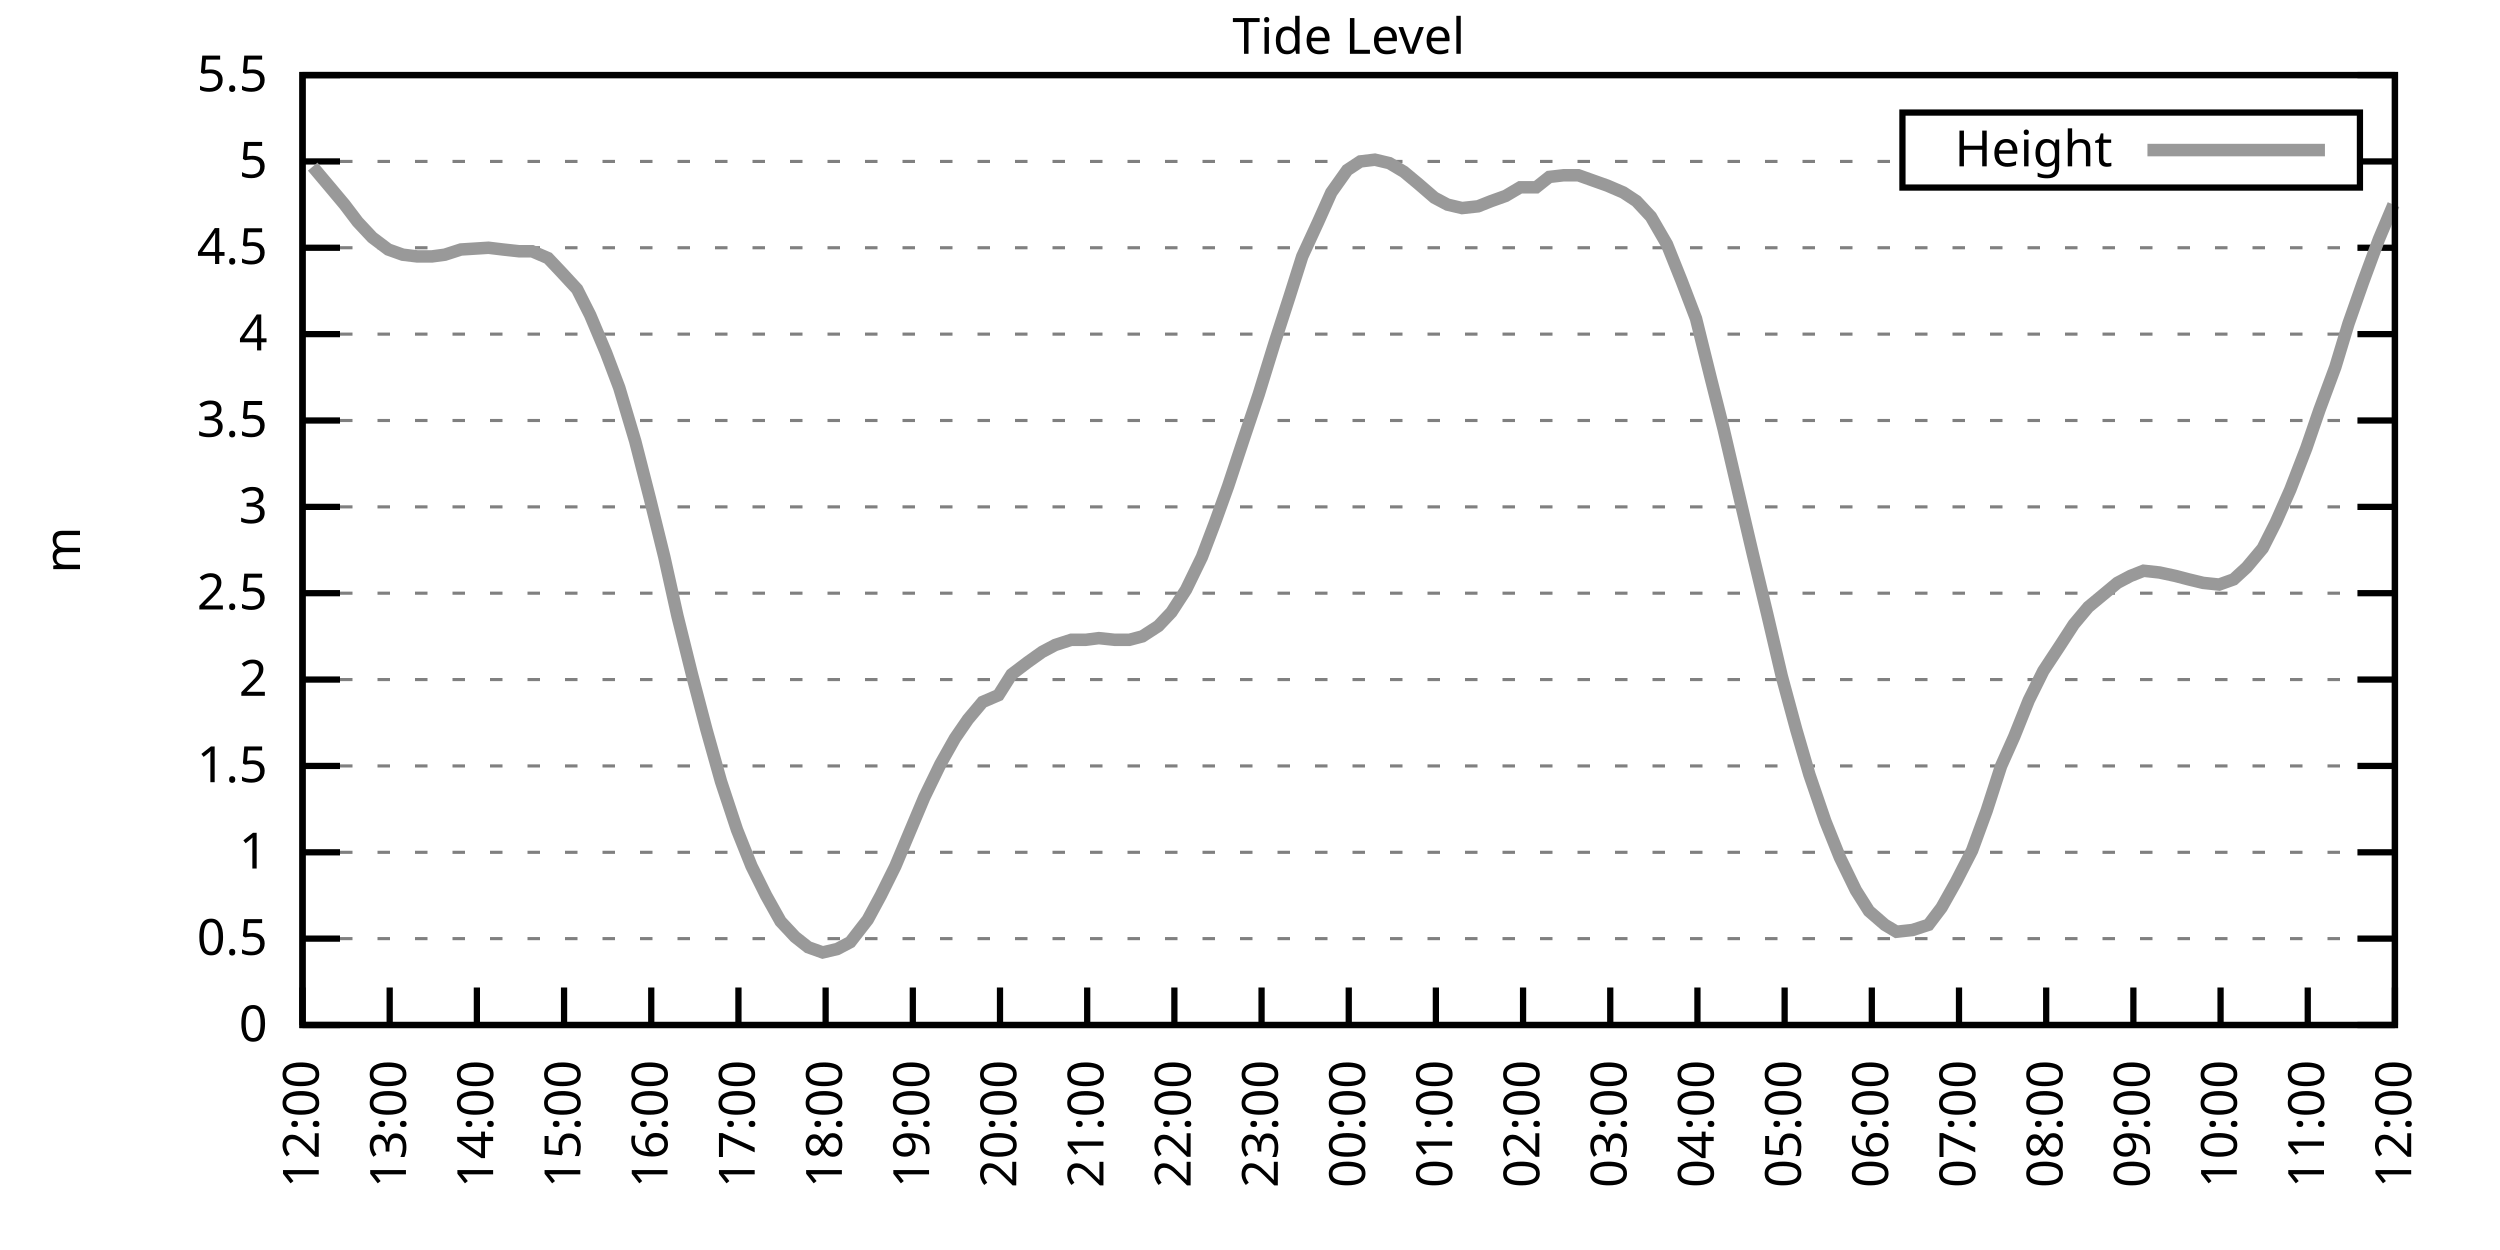
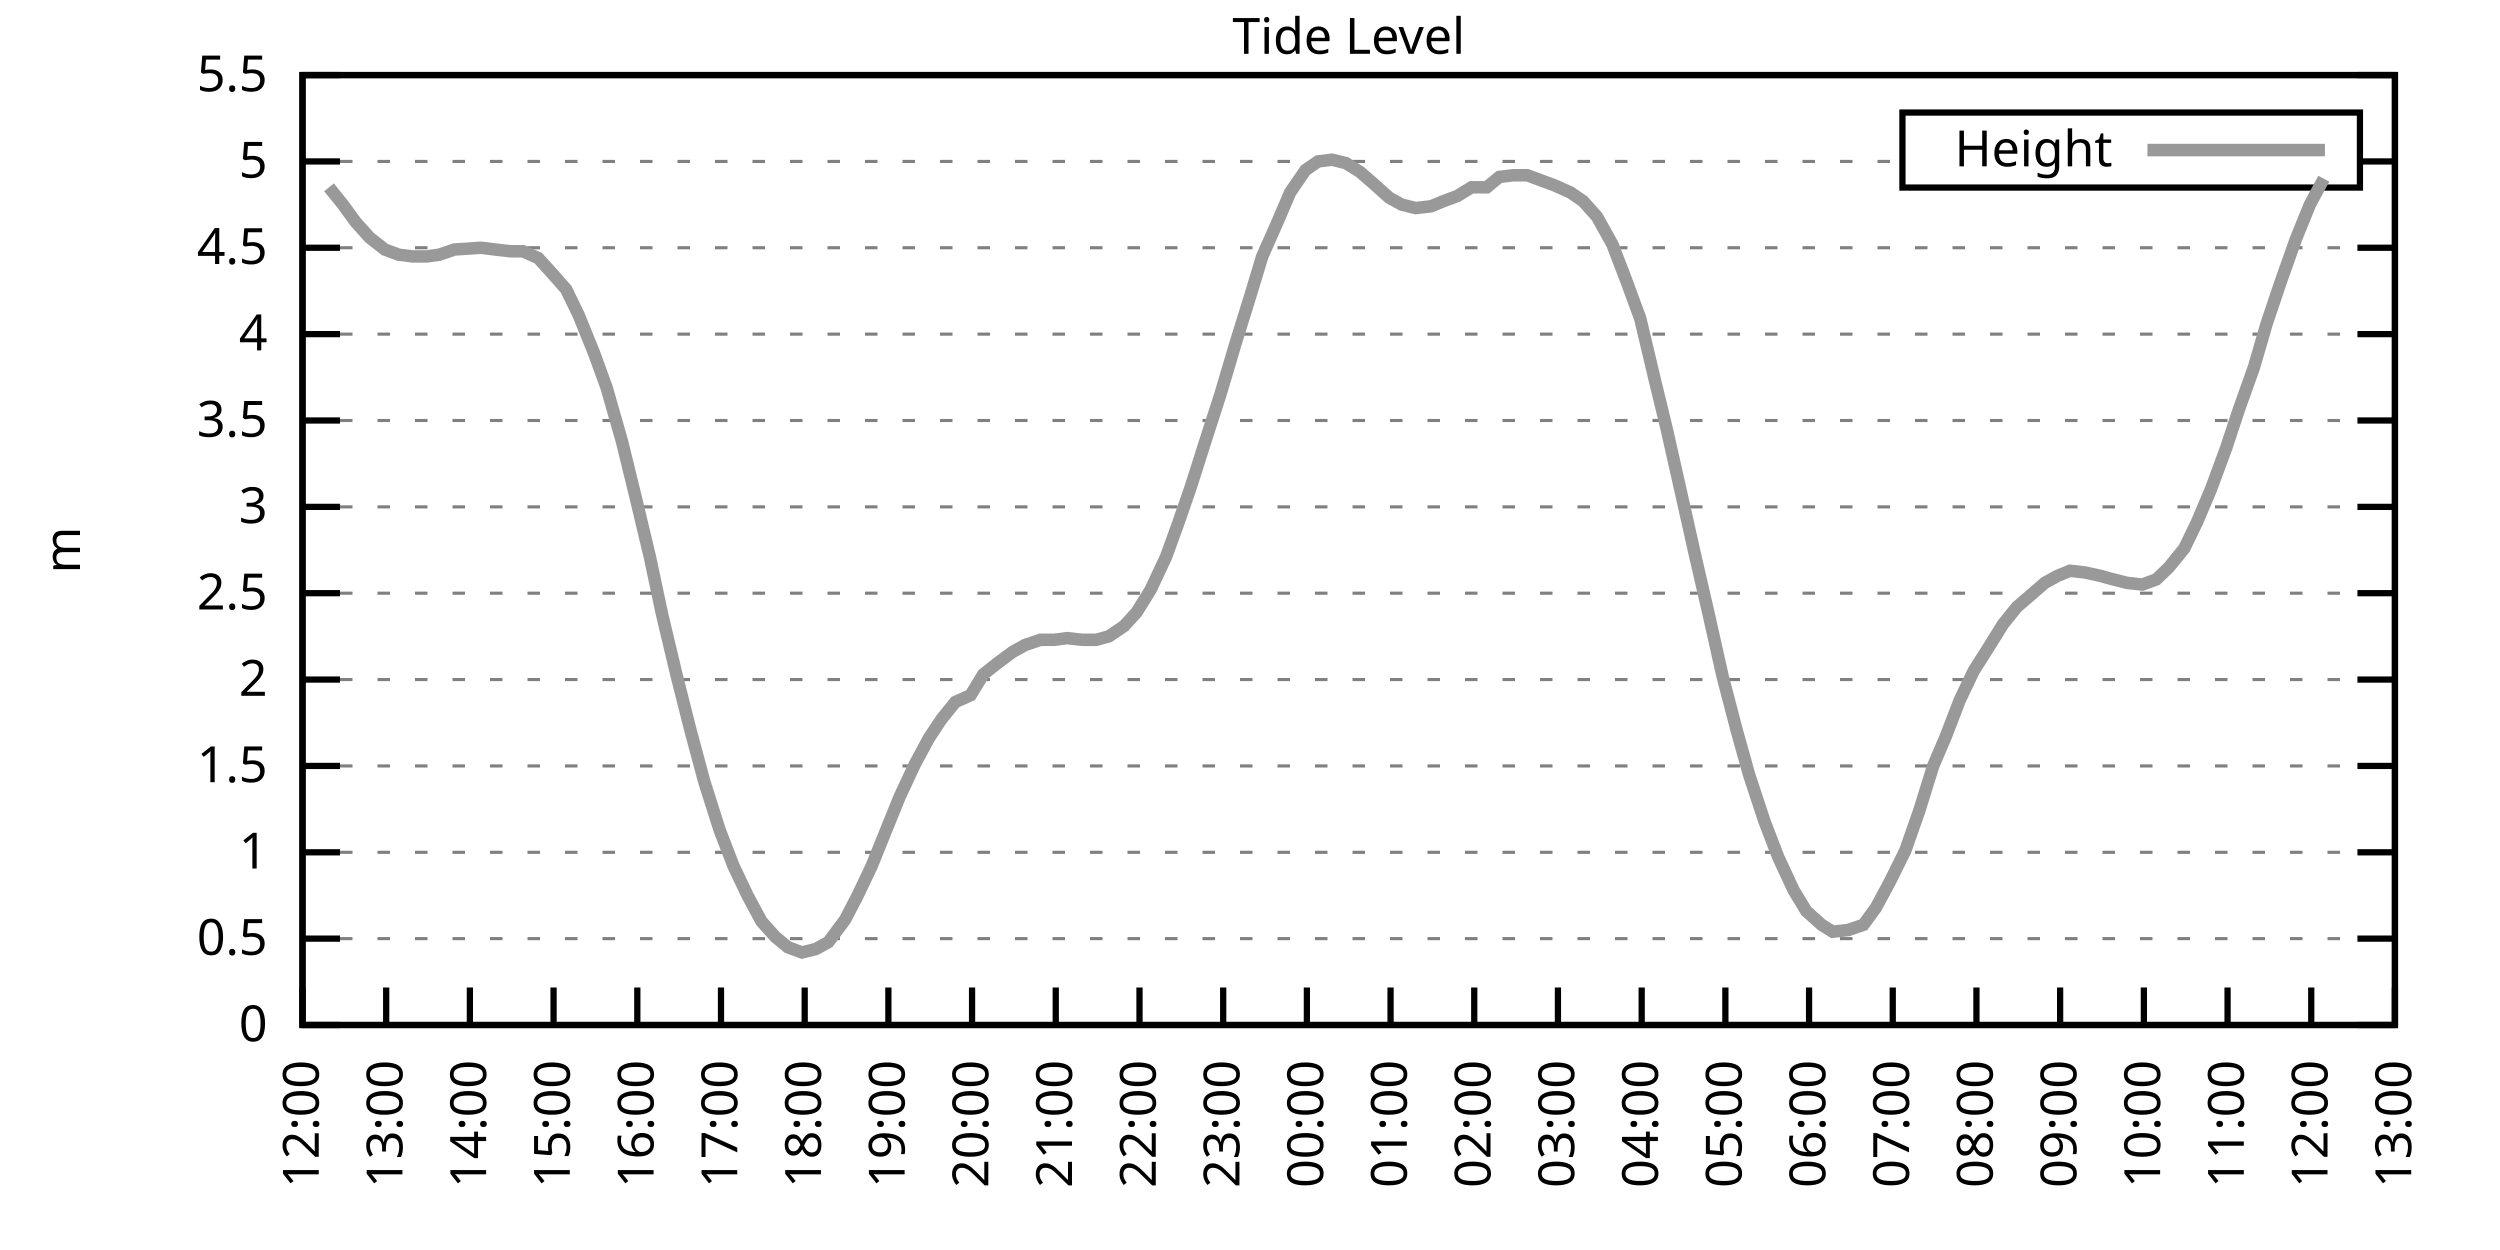
<svg xmlns="http://www.w3.org/2000/svg" xmlns:xlink="http://www.w3.org/1999/xlink" width="400" height="200" viewBox="0 0 400 200">
  <g id="gnuplot_canvas">
    <rect x="0" y="0" width="400" height="200" fill="none" />
    <defs>
      <circle id="gpDot" r="0.5" stroke-width="0.5" stroke="currentColor" />
      <path id="gpPt0" stroke-width="0.333" stroke="currentColor" d="M-1,0 h2 M0,-1 v2" />
      <path id="gpPt1" stroke-width="0.333" stroke="currentColor" d="M-1,-1 L1,1 M1,-1 L-1,1" />
      <path id="gpPt2" stroke-width="0.333" stroke="currentColor" d="M-1,0 L1,0 M0,-1 L0,1 M-1,-1 L1,1 M-1,1 L1,-1" />
      <rect id="gpPt3" stroke-width="0.333" stroke="currentColor" x="-1" y="-1" width="2" height="2" />
      <rect id="gpPt4" stroke-width="0.333" stroke="currentColor" fill="currentColor" x="-1" y="-1" width="2" height="2" />
      <circle id="gpPt5" stroke-width="0.333" stroke="currentColor" cx="0" cy="0" r="1" />
      <use xlink:href="#gpPt5" id="gpPt6" fill="currentColor" stroke="none" />
      <path id="gpPt7" stroke-width="0.333" stroke="currentColor" d="M0,-1.33 L-1.33,0.67 L1.33,0.67 z" />
      <use xlink:href="#gpPt7" id="gpPt8" fill="currentColor" stroke="none" />
      <use xlink:href="#gpPt7" id="gpPt9" stroke="currentColor" transform="rotate(180)" />
      <use xlink:href="#gpPt9" id="gpPt10" fill="currentColor" stroke="none" />
      <use xlink:href="#gpPt3" id="gpPt11" stroke="currentColor" transform="rotate(45)" />
      <use xlink:href="#gpPt11" id="gpPt12" fill="currentColor" stroke="none" />
      <path id="gpPt13" stroke-width="0.333" stroke="currentColor" d="M0,1.330 L1.265,0.411 L0.782,-1.067 L-0.782,-1.076 L-1.265,0.411 z" />
      <use xlink:href="#gpPt13" id="gpPt14" fill="currentColor" stroke="none" />
      <filter id="textbox" filterUnits="objectBoundingBox" x="0" y="0" height="1" width="1">
        <feFlood flood-color="white" flood-opacity="1" result="bgnd" />
        <feComposite in="SourceGraphic" in2="bgnd" operator="atop" />
      </filter>
      <filter id="greybox" filterUnits="objectBoundingBox" x="0" y="0" height="1" width="1">
        <feFlood flood-color="lightgrey" flood-opacity="1" result="grey" />
        <feComposite in="SourceGraphic" in2="grey" operator="atop" />
      </filter>
    </defs>
    <g fill="none" color="white" stroke="currentColor" stroke-width="1.00" stroke-linecap="butt" stroke-linejoin="miter">
</g>
    <g fill="none" color="black" stroke="currentColor" stroke-width="1.00" stroke-linecap="butt" stroke-linejoin="miter">
      <g stroke="none" shape-rendering="crispEdges">
        <polygon fill="rgb(255, 255, 255)" points="48.40,164.00 383.18,164.00 383.18,12.02 48.40,12.02 " />
      </g>
    </g>
    <g fill="none" color="black" stroke="currentColor" stroke-width="1.00" stroke-linecap="butt" stroke-linejoin="miter">
</g>
    <g fill="none" color="black" stroke="black" stroke-width="0.50" stroke-linecap="butt" stroke-linejoin="miter">
</g>
    <g fill="none" color="gray" stroke="currentColor" stroke-width="0.50" stroke-linecap="butt" stroke-linejoin="miter">
      <path stroke="gray" stroke-dasharray="2,4" class="gridline" d="M48.40,164.00 L383.19,164.00  " />
    </g>
    <g fill="none" color="gray" stroke="gray" stroke-width="1.00" stroke-linecap="butt" stroke-linejoin="miter">
</g>
    <g fill="none" color="black" stroke="currentColor" stroke-width="1.00" stroke-linecap="butt" stroke-linejoin="miter">
      <path stroke="black" d="M48.40,164.00 L54.40,164.00 M383.19,164.00 L377.19,164.00  " />
      <g transform="translate(42.80,166.60)" stroke="none" fill="black" font-family="Sans" font-size="8.00" text-anchor="end">
        <text>
          <tspan font-family="Sans"> 0</tspan>
        </text>
      </g>
    </g>
    <g fill="none" color="black" stroke="currentColor" stroke-width="1.00" stroke-linecap="butt" stroke-linejoin="miter">
</g>
    <g fill="none" color="black" stroke="black" stroke-width="0.50" stroke-linecap="butt" stroke-linejoin="miter">
</g>
    <g fill="none" color="gray" stroke="currentColor" stroke-width="0.50" stroke-linecap="butt" stroke-linejoin="miter">
      <path stroke="gray" stroke-dasharray="2,4" class="gridline" d="M48.40,150.18 L383.19,150.18  " />
    </g>
    <g fill="none" color="gray" stroke="gray" stroke-width="1.00" stroke-linecap="butt" stroke-linejoin="miter">
</g>
    <g fill="none" color="black" stroke="currentColor" stroke-width="1.00" stroke-linecap="butt" stroke-linejoin="miter">
      <path stroke="black" d="M48.40,150.18 L54.40,150.18 M383.19,150.18 L377.19,150.18  " />
      <g transform="translate(42.80,152.78)" stroke="none" fill="black" font-family="Sans" font-size="8.00" text-anchor="end">
        <text>
          <tspan font-family="Sans"> 0.5</tspan>
        </text>
      </g>
    </g>
    <g fill="none" color="black" stroke="currentColor" stroke-width="1.00" stroke-linecap="butt" stroke-linejoin="miter">
</g>
    <g fill="none" color="black" stroke="black" stroke-width="0.50" stroke-linecap="butt" stroke-linejoin="miter">
</g>
    <g fill="none" color="gray" stroke="currentColor" stroke-width="0.50" stroke-linecap="butt" stroke-linejoin="miter">
      <path stroke="gray" stroke-dasharray="2,4" class="gridline" d="M48.40,136.37 L383.19,136.37  " />
    </g>
    <g fill="none" color="gray" stroke="gray" stroke-width="1.00" stroke-linecap="butt" stroke-linejoin="miter">
</g>
    <g fill="none" color="black" stroke="currentColor" stroke-width="1.00" stroke-linecap="butt" stroke-linejoin="miter">
      <path stroke="black" d="M48.40,136.37 L54.40,136.37 M383.19,136.37 L377.19,136.37  " />
      <g transform="translate(42.80,138.97)" stroke="none" fill="black" font-family="Sans" font-size="8.00" text-anchor="end">
        <text>
          <tspan font-family="Sans"> 1</tspan>
        </text>
      </g>
    </g>
    <g fill="none" color="black" stroke="currentColor" stroke-width="1.00" stroke-linecap="butt" stroke-linejoin="miter">
</g>
    <g fill="none" color="black" stroke="black" stroke-width="0.50" stroke-linecap="butt" stroke-linejoin="miter">
</g>
    <g fill="none" color="gray" stroke="currentColor" stroke-width="0.50" stroke-linecap="butt" stroke-linejoin="miter">
      <path stroke="gray" stroke-dasharray="2,4" class="gridline" d="M48.40,122.55 L383.19,122.55  " />
    </g>
    <g fill="none" color="gray" stroke="gray" stroke-width="1.00" stroke-linecap="butt" stroke-linejoin="miter">
</g>
    <g fill="none" color="black" stroke="currentColor" stroke-width="1.00" stroke-linecap="butt" stroke-linejoin="miter">
      <path stroke="black" d="M48.40,122.55 L54.40,122.55 M383.19,122.55 L377.19,122.55  " />
      <g transform="translate(42.80,125.15)" stroke="none" fill="black" font-family="Sans" font-size="8.00" text-anchor="end">
        <text>
          <tspan font-family="Sans"> 1.5</tspan>
        </text>
      </g>
    </g>
    <g fill="none" color="black" stroke="currentColor" stroke-width="1.00" stroke-linecap="butt" stroke-linejoin="miter">
</g>
    <g fill="none" color="black" stroke="black" stroke-width="0.50" stroke-linecap="butt" stroke-linejoin="miter">
</g>
    <g fill="none" color="gray" stroke="currentColor" stroke-width="0.50" stroke-linecap="butt" stroke-linejoin="miter">
      <path stroke="gray" stroke-dasharray="2,4" class="gridline" d="M48.40,108.73 L383.19,108.73  " />
    </g>
    <g fill="none" color="gray" stroke="gray" stroke-width="1.00" stroke-linecap="butt" stroke-linejoin="miter">
</g>
    <g fill="none" color="black" stroke="currentColor" stroke-width="1.00" stroke-linecap="butt" stroke-linejoin="miter">
      <path stroke="black" d="M48.40,108.73 L54.40,108.73 M383.19,108.73 L377.19,108.73  " />
      <g transform="translate(42.80,111.33)" stroke="none" fill="black" font-family="Sans" font-size="8.00" text-anchor="end">
        <text>
          <tspan font-family="Sans"> 2</tspan>
        </text>
      </g>
    </g>
    <g fill="none" color="black" stroke="currentColor" stroke-width="1.00" stroke-linecap="butt" stroke-linejoin="miter">
</g>
    <g fill="none" color="black" stroke="black" stroke-width="0.50" stroke-linecap="butt" stroke-linejoin="miter">
</g>
    <g fill="none" color="gray" stroke="currentColor" stroke-width="0.50" stroke-linecap="butt" stroke-linejoin="miter">
      <path stroke="gray" stroke-dasharray="2,4" class="gridline" d="M48.40,94.91 L383.19,94.91  " />
    </g>
    <g fill="none" color="gray" stroke="gray" stroke-width="1.00" stroke-linecap="butt" stroke-linejoin="miter">
</g>
    <g fill="none" color="black" stroke="currentColor" stroke-width="1.00" stroke-linecap="butt" stroke-linejoin="miter">
      <path stroke="black" d="M48.40,94.91 L54.40,94.91 M383.19,94.91 L377.19,94.91  " />
      <g transform="translate(42.80,97.51)" stroke="none" fill="black" font-family="Sans" font-size="8.00" text-anchor="end">
        <text>
          <tspan font-family="Sans"> 2.5</tspan>
        </text>
      </g>
    </g>
    <g fill="none" color="black" stroke="currentColor" stroke-width="1.00" stroke-linecap="butt" stroke-linejoin="miter">
</g>
    <g fill="none" color="black" stroke="black" stroke-width="0.50" stroke-linecap="butt" stroke-linejoin="miter">
</g>
    <g fill="none" color="gray" stroke="currentColor" stroke-width="0.50" stroke-linecap="butt" stroke-linejoin="miter">
      <path stroke="gray" stroke-dasharray="2,4" class="gridline" d="M48.40,81.10 L383.19,81.10  " />
    </g>
    <g fill="none" color="gray" stroke="gray" stroke-width="1.00" stroke-linecap="butt" stroke-linejoin="miter">
</g>
    <g fill="none" color="black" stroke="currentColor" stroke-width="1.00" stroke-linecap="butt" stroke-linejoin="miter">
      <path stroke="black" d="M48.40,81.10 L54.40,81.10 M383.19,81.10 L377.19,81.10  " />
      <g transform="translate(42.80,83.70)" stroke="none" fill="black" font-family="Sans" font-size="8.00" text-anchor="end">
        <text>
          <tspan font-family="Sans"> 3</tspan>
        </text>
      </g>
    </g>
    <g fill="none" color="black" stroke="currentColor" stroke-width="1.00" stroke-linecap="butt" stroke-linejoin="miter">
</g>
    <g fill="none" color="black" stroke="black" stroke-width="0.50" stroke-linecap="butt" stroke-linejoin="miter">
</g>
    <g fill="none" color="gray" stroke="currentColor" stroke-width="0.50" stroke-linecap="butt" stroke-linejoin="miter">
      <path stroke="gray" stroke-dasharray="2,4" class="gridline" d="M48.40,67.28 L383.19,67.28  " />
    </g>
    <g fill="none" color="gray" stroke="gray" stroke-width="1.00" stroke-linecap="butt" stroke-linejoin="miter">
</g>
    <g fill="none" color="black" stroke="currentColor" stroke-width="1.00" stroke-linecap="butt" stroke-linejoin="miter">
      <path stroke="black" d="M48.40,67.28 L54.40,67.28 M383.19,67.28 L377.19,67.28  " />
      <g transform="translate(42.80,69.88)" stroke="none" fill="black" font-family="Sans" font-size="8.00" text-anchor="end">
        <text>
          <tspan font-family="Sans"> 3.5</tspan>
        </text>
      </g>
    </g>
    <g fill="none" color="black" stroke="currentColor" stroke-width="1.00" stroke-linecap="butt" stroke-linejoin="miter">
</g>
    <g fill="none" color="black" stroke="black" stroke-width="0.50" stroke-linecap="butt" stroke-linejoin="miter">
</g>
    <g fill="none" color="gray" stroke="currentColor" stroke-width="0.50" stroke-linecap="butt" stroke-linejoin="miter">
      <path stroke="gray" stroke-dasharray="2,4" class="gridline" d="M48.40,53.46 L383.19,53.46  " />
    </g>
    <g fill="none" color="gray" stroke="gray" stroke-width="1.00" stroke-linecap="butt" stroke-linejoin="miter">
</g>
    <g fill="none" color="black" stroke="currentColor" stroke-width="1.00" stroke-linecap="butt" stroke-linejoin="miter">
      <path stroke="black" d="M48.40,53.46 L54.40,53.46 M383.19,53.46 L377.19,53.46  " />
      <g transform="translate(42.80,56.06)" stroke="none" fill="black" font-family="Sans" font-size="8.00" text-anchor="end">
        <text>
          <tspan font-family="Sans"> 4</tspan>
        </text>
      </g>
    </g>
    <g fill="none" color="black" stroke="currentColor" stroke-width="1.00" stroke-linecap="butt" stroke-linejoin="miter">
</g>
    <g fill="none" color="black" stroke="black" stroke-width="0.50" stroke-linecap="butt" stroke-linejoin="miter">
</g>
    <g fill="none" color="gray" stroke="currentColor" stroke-width="0.50" stroke-linecap="butt" stroke-linejoin="miter">
      <path stroke="gray" stroke-dasharray="2,4" class="gridline" d="M48.40,39.64 L383.19,39.64  " />
    </g>
    <g fill="none" color="gray" stroke="gray" stroke-width="1.00" stroke-linecap="butt" stroke-linejoin="miter">
</g>
    <g fill="none" color="black" stroke="currentColor" stroke-width="1.00" stroke-linecap="butt" stroke-linejoin="miter">
      <path stroke="black" d="M48.40,39.64 L54.40,39.64 M383.19,39.64 L377.19,39.64  " />
      <g transform="translate(42.80,42.24)" stroke="none" fill="black" font-family="Sans" font-size="8.00" text-anchor="end">
        <text>
          <tspan font-family="Sans"> 4.5</tspan>
        </text>
      </g>
    </g>
    <g fill="none" color="black" stroke="currentColor" stroke-width="1.00" stroke-linecap="butt" stroke-linejoin="miter">
</g>
    <g fill="none" color="black" stroke="black" stroke-width="0.50" stroke-linecap="butt" stroke-linejoin="miter">
</g>
    <g fill="none" color="gray" stroke="currentColor" stroke-width="0.50" stroke-linecap="butt" stroke-linejoin="miter">
      <path stroke="gray" stroke-dasharray="2,4" class="gridline" d="M48.40,25.83 L304.39,25.83 M377.59,25.83 L383.19,25.83  " />
    </g>
    <g fill="none" color="gray" stroke="gray" stroke-width="1.00" stroke-linecap="butt" stroke-linejoin="miter">
</g>
    <g fill="none" color="black" stroke="currentColor" stroke-width="1.00" stroke-linecap="butt" stroke-linejoin="miter">
      <path stroke="black" d="M48.40,25.83 L54.40,25.83 M383.19,25.83 L377.19,25.83  " />
      <g transform="translate(42.80,28.43)" stroke="none" fill="black" font-family="Sans" font-size="8.00" text-anchor="end">
        <text>
          <tspan font-family="Sans"> 5</tspan>
        </text>
      </g>
    </g>
    <g fill="none" color="black" stroke="currentColor" stroke-width="1.00" stroke-linecap="butt" stroke-linejoin="miter">
</g>
    <g fill="none" color="black" stroke="black" stroke-width="0.50" stroke-linecap="butt" stroke-linejoin="miter">
</g>
    <g fill="none" color="gray" stroke="currentColor" stroke-width="0.50" stroke-linecap="butt" stroke-linejoin="miter">
      <path stroke="gray" stroke-dasharray="2,4" class="gridline" d="M48.40,12.01 L383.19,12.01  " />
    </g>
    <g fill="none" color="gray" stroke="gray" stroke-width="1.00" stroke-linecap="butt" stroke-linejoin="miter">
</g>
    <g fill="none" color="black" stroke="currentColor" stroke-width="1.00" stroke-linecap="butt" stroke-linejoin="miter">
      <path stroke="black" d="M48.40,12.01 L54.40,12.01 M383.19,12.01 L377.19,12.01  " />
      <g transform="translate(42.80,14.61)" stroke="none" fill="black" font-family="Sans" font-size="8.00" text-anchor="end">
        <text>
          <tspan font-family="Sans"> 5.5</tspan>
        </text>
      </g>
    </g>
    <g fill="none" color="black" stroke="currentColor" stroke-width="1.00" stroke-linecap="butt" stroke-linejoin="miter">
      <path stroke="black" d="M48.40,164.00 L48.40,158.00  " />
      <g transform="translate(51.00,169.60) rotate(270.00)" stroke="none" fill="black" font-family="Sans" font-size="8.00" text-anchor="end">
        <text>
          <tspan font-family="Sans">12:00</tspan>
        </text>
      </g>
    </g>
    <g fill="none" color="black" stroke="currentColor" stroke-width="1.00" stroke-linecap="butt" stroke-linejoin="miter">
-       <path stroke="black" d="M62.35,164.00 L62.35,158.00  " />
-       <g transform="translate(64.95,169.60) rotate(270.00)" stroke="none" fill="black" font-family="Sans" font-size="8.00" text-anchor="end">
+       <path stroke="black" d="M61.79,164.00 L61.79,158.00  " />
+       <g transform="translate(64.39,169.60) rotate(270.00)" stroke="none" fill="black" font-family="Sans" font-size="8.00" text-anchor="end">
        <text>
          <tspan font-family="Sans">13:00</tspan>
        </text>
      </g>
    </g>
    <g fill="none" color="black" stroke="currentColor" stroke-width="1.00" stroke-linecap="butt" stroke-linejoin="miter">
-       <path stroke="black" d="M76.30,164.00 L76.30,158.00  " />
-       <g transform="translate(78.90,169.60) rotate(270.00)" stroke="none" fill="black" font-family="Sans" font-size="8.00" text-anchor="end">
+       <path stroke="black" d="M75.18,164.00 L75.18,158.00  " />
+       <g transform="translate(77.78,169.60) rotate(270.00)" stroke="none" fill="black" font-family="Sans" font-size="8.00" text-anchor="end">
        <text>
          <tspan font-family="Sans">14:00</tspan>
        </text>
      </g>
    </g>
    <g fill="none" color="black" stroke="currentColor" stroke-width="1.00" stroke-linecap="butt" stroke-linejoin="miter">
-       <path stroke="black" d="M90.25,164.00 L90.25,158.00  " />
-       <g transform="translate(92.85,169.60) rotate(270.00)" stroke="none" fill="black" font-family="Sans" font-size="8.00" text-anchor="end">
+       <path stroke="black" d="M88.57,164.00 L88.57,158.00  " />
+       <g transform="translate(91.17,169.60) rotate(270.00)" stroke="none" fill="black" font-family="Sans" font-size="8.00" text-anchor="end">
        <text>
          <tspan font-family="Sans">15:00</tspan>
        </text>
      </g>
    </g>
    <g fill="none" color="black" stroke="currentColor" stroke-width="1.00" stroke-linecap="butt" stroke-linejoin="miter">
-       <path stroke="black" d="M104.20,164.00 L104.20,158.00  " />
-       <g transform="translate(106.80,169.60) rotate(270.00)" stroke="none" fill="black" font-family="Sans" font-size="8.00" text-anchor="end">
+       <path stroke="black" d="M101.97,164.00 L101.97,158.00  " />
+       <g transform="translate(104.57,169.60) rotate(270.00)" stroke="none" fill="black" font-family="Sans" font-size="8.00" text-anchor="end">
        <text>
          <tspan font-family="Sans">16:00</tspan>
        </text>
      </g>
    </g>
    <g fill="none" color="black" stroke="currentColor" stroke-width="1.00" stroke-linecap="butt" stroke-linejoin="miter">
-       <path stroke="black" d="M118.15,164.00 L118.15,158.00  " />
-       <g transform="translate(120.75,169.60) rotate(270.00)" stroke="none" fill="black" font-family="Sans" font-size="8.00" text-anchor="end">
+       <path stroke="black" d="M115.36,164.00 L115.36,158.00  " />
+       <g transform="translate(117.96,169.60) rotate(270.00)" stroke="none" fill="black" font-family="Sans" font-size="8.00" text-anchor="end">
        <text>
          <tspan font-family="Sans">17:00</tspan>
        </text>
      </g>
    </g>
    <g fill="none" color="black" stroke="currentColor" stroke-width="1.00" stroke-linecap="butt" stroke-linejoin="miter">
-       <path stroke="black" d="M132.10,164.00 L132.10,158.00  " />
-       <g transform="translate(134.70,169.60) rotate(270.00)" stroke="none" fill="black" font-family="Sans" font-size="8.00" text-anchor="end">
+       <path stroke="black" d="M128.75,164.00 L128.75,158.00  " />
+       <g transform="translate(131.35,169.60) rotate(270.00)" stroke="none" fill="black" font-family="Sans" font-size="8.00" text-anchor="end">
        <text>
          <tspan font-family="Sans">18:00</tspan>
        </text>
      </g>
    </g>
    <g fill="none" color="black" stroke="currentColor" stroke-width="1.00" stroke-linecap="butt" stroke-linejoin="miter">
-       <path stroke="black" d="M146.05,164.00 L146.05,158.00  " />
-       <g transform="translate(148.65,169.60) rotate(270.00)" stroke="none" fill="black" font-family="Sans" font-size="8.00" text-anchor="end">
+       <path stroke="black" d="M142.14,164.00 L142.14,158.00  " />
+       <g transform="translate(144.74,169.60) rotate(270.00)" stroke="none" fill="black" font-family="Sans" font-size="8.00" text-anchor="end">
        <text>
          <tspan font-family="Sans">19:00</tspan>
        </text>
      </g>
    </g>
    <g fill="none" color="black" stroke="currentColor" stroke-width="1.00" stroke-linecap="butt" stroke-linejoin="miter">
-       <path stroke="black" d="M160.00,164.00 L160.00,158.00  " />
-       <g transform="translate(162.60,169.60) rotate(270.00)" stroke="none" fill="black" font-family="Sans" font-size="8.00" text-anchor="end">
+       <path stroke="black" d="M155.53,164.00 L155.53,158.00  " />
+       <g transform="translate(158.13,169.60) rotate(270.00)" stroke="none" fill="black" font-family="Sans" font-size="8.00" text-anchor="end">
        <text>
          <tspan font-family="Sans">20:00</tspan>
        </text>
      </g>
    </g>
    <g fill="none" color="black" stroke="currentColor" stroke-width="1.00" stroke-linecap="butt" stroke-linejoin="miter">
-       <path stroke="black" d="M173.95,164.00 L173.95,158.00  " />
-       <g transform="translate(176.55,169.60) rotate(270.00)" stroke="none" fill="black" font-family="Sans" font-size="8.00" text-anchor="end">
+       <path stroke="black" d="M168.92,164.00 L168.92,158.00  " />
+       <g transform="translate(171.52,169.60) rotate(270.00)" stroke="none" fill="black" font-family="Sans" font-size="8.00" text-anchor="end">
        <text>
          <tspan font-family="Sans">21:00</tspan>
        </text>
      </g>
    </g>
    <g fill="none" color="black" stroke="currentColor" stroke-width="1.00" stroke-linecap="butt" stroke-linejoin="miter">
-       <path stroke="black" d="M187.90,164.00 L187.90,158.00  " />
-       <g transform="translate(190.50,169.60) rotate(270.00)" stroke="none" fill="black" font-family="Sans" font-size="8.00" text-anchor="end">
+       <path stroke="black" d="M182.32,164.00 L182.32,158.00  " />
+       <g transform="translate(184.92,169.60) rotate(270.00)" stroke="none" fill="black" font-family="Sans" font-size="8.00" text-anchor="end">
        <text>
          <tspan font-family="Sans">22:00</tspan>
        </text>
      </g>
    </g>
    <g fill="none" color="black" stroke="currentColor" stroke-width="1.00" stroke-linecap="butt" stroke-linejoin="miter">
-       <path stroke="black" d="M201.85,164.00 L201.85,158.00  " />
-       <g transform="translate(204.45,169.60) rotate(270.00)" stroke="none" fill="black" font-family="Sans" font-size="8.00" text-anchor="end">
+       <path stroke="black" d="M195.71,164.00 L195.71,158.00  " />
+       <g transform="translate(198.31,169.60) rotate(270.00)" stroke="none" fill="black" font-family="Sans" font-size="8.00" text-anchor="end">
        <text>
          <tspan font-family="Sans">23:00</tspan>
        </text>
      </g>
    </g>
    <g fill="none" color="black" stroke="currentColor" stroke-width="1.00" stroke-linecap="butt" stroke-linejoin="miter">
-       <path stroke="black" d="M215.80,164.00 L215.80,158.00  " />
-       <g transform="translate(218.40,169.60) rotate(270.00)" stroke="none" fill="black" font-family="Sans" font-size="8.00" text-anchor="end">
+       <path stroke="black" d="M209.10,164.00 L209.10,158.00  " />
+       <g transform="translate(211.70,169.60) rotate(270.00)" stroke="none" fill="black" font-family="Sans" font-size="8.00" text-anchor="end">
        <text>
          <tspan font-family="Sans">00:00</tspan>
        </text>
      </g>
    </g>
    <g fill="none" color="black" stroke="currentColor" stroke-width="1.00" stroke-linecap="butt" stroke-linejoin="miter">
-       <path stroke="black" d="M229.74,164.00 L229.74,158.00  " />
-       <g transform="translate(232.34,169.60) rotate(270.00)" stroke="none" fill="black" font-family="Sans" font-size="8.00" text-anchor="end">
+       <path stroke="black" d="M222.49,164.00 L222.49,158.00  " />
+       <g transform="translate(225.09,169.60) rotate(270.00)" stroke="none" fill="black" font-family="Sans" font-size="8.00" text-anchor="end">
        <text>
          <tspan font-family="Sans">01:00</tspan>
        </text>
      </g>
    </g>
    <g fill="none" color="black" stroke="currentColor" stroke-width="1.00" stroke-linecap="butt" stroke-linejoin="miter">
-       <path stroke="black" d="M243.69,164.00 L243.69,158.00  " />
-       <g transform="translate(246.29,169.60) rotate(270.00)" stroke="none" fill="black" font-family="Sans" font-size="8.00" text-anchor="end">
+       <path stroke="black" d="M235.88,164.00 L235.88,158.00  " />
+       <g transform="translate(238.48,169.60) rotate(270.00)" stroke="none" fill="black" font-family="Sans" font-size="8.00" text-anchor="end">
        <text>
          <tspan font-family="Sans">02:00</tspan>
        </text>
      </g>
    </g>
    <g fill="none" color="black" stroke="currentColor" stroke-width="1.00" stroke-linecap="butt" stroke-linejoin="miter">
-       <path stroke="black" d="M257.64,164.00 L257.64,158.00  " />
-       <g transform="translate(260.24,169.60) rotate(270.00)" stroke="none" fill="black" font-family="Sans" font-size="8.00" text-anchor="end">
+       <path stroke="black" d="M249.27,164.00 L249.27,158.00  " />
+       <g transform="translate(251.87,169.60) rotate(270.00)" stroke="none" fill="black" font-family="Sans" font-size="8.00" text-anchor="end">
        <text>
          <tspan font-family="Sans">03:00</tspan>
        </text>
      </g>
    </g>
    <g fill="none" color="black" stroke="currentColor" stroke-width="1.00" stroke-linecap="butt" stroke-linejoin="miter">
-       <path stroke="black" d="M271.59,164.00 L271.59,158.00  " />
-       <g transform="translate(274.19,169.60) rotate(270.00)" stroke="none" fill="black" font-family="Sans" font-size="8.00" text-anchor="end">
+       <path stroke="black" d="M262.67,164.00 L262.67,158.00  " />
+       <g transform="translate(265.27,169.60) rotate(270.00)" stroke="none" fill="black" font-family="Sans" font-size="8.00" text-anchor="end">
        <text>
          <tspan font-family="Sans">04:00</tspan>
        </text>
      </g>
    </g>
    <g fill="none" color="black" stroke="currentColor" stroke-width="1.00" stroke-linecap="butt" stroke-linejoin="miter">
-       <path stroke="black" d="M285.54,164.00 L285.54,158.00  " />
-       <g transform="translate(288.14,169.60) rotate(270.00)" stroke="none" fill="black" font-family="Sans" font-size="8.00" text-anchor="end">
+       <path stroke="black" d="M276.06,164.00 L276.06,158.00  " />
+       <g transform="translate(278.66,169.60) rotate(270.00)" stroke="none" fill="black" font-family="Sans" font-size="8.00" text-anchor="end">
        <text>
          <tspan font-family="Sans">05:00</tspan>
        </text>
      </g>
    </g>
    <g fill="none" color="black" stroke="currentColor" stroke-width="1.00" stroke-linecap="butt" stroke-linejoin="miter">
-       <path stroke="black" d="M299.49,164.00 L299.49,158.00  " />
-       <g transform="translate(302.09,169.60) rotate(270.00)" stroke="none" fill="black" font-family="Sans" font-size="8.00" text-anchor="end">
+       <path stroke="black" d="M289.45,164.00 L289.45,158.00  " />
+       <g transform="translate(292.05,169.60) rotate(270.00)" stroke="none" fill="black" font-family="Sans" font-size="8.00" text-anchor="end">
        <text>
          <tspan font-family="Sans">06:00</tspan>
        </text>
      </g>
    </g>
    <g fill="none" color="black" stroke="currentColor" stroke-width="1.00" stroke-linecap="butt" stroke-linejoin="miter">
-       <path stroke="black" d="M313.44,164.00 L313.44,158.00  " />
-       <g transform="translate(316.04,169.60) rotate(270.00)" stroke="none" fill="black" font-family="Sans" font-size="8.00" text-anchor="end">
+       <path stroke="black" d="M302.84,164.00 L302.84,158.00  " />
+       <g transform="translate(305.44,169.60) rotate(270.00)" stroke="none" fill="black" font-family="Sans" font-size="8.00" text-anchor="end">
        <text>
          <tspan font-family="Sans">07:00</tspan>
        </text>
      </g>
    </g>
    <g fill="none" color="black" stroke="currentColor" stroke-width="1.00" stroke-linecap="butt" stroke-linejoin="miter">
-       <path stroke="black" d="M327.39,164.00 L327.39,158.00  " />
-       <g transform="translate(329.99,169.60) rotate(270.00)" stroke="none" fill="black" font-family="Sans" font-size="8.00" text-anchor="end">
+       <path stroke="black" d="M316.23,164.00 L316.23,158.00  " />
+       <g transform="translate(318.83,169.60) rotate(270.00)" stroke="none" fill="black" font-family="Sans" font-size="8.00" text-anchor="end">
        <text>
          <tspan font-family="Sans">08:00</tspan>
        </text>
      </g>
    </g>
    <g fill="none" color="black" stroke="currentColor" stroke-width="1.00" stroke-linecap="butt" stroke-linejoin="miter">
-       <path stroke="black" d="M341.34,164.00 L341.34,158.00  " />
-       <g transform="translate(343.94,169.60) rotate(270.00)" stroke="none" fill="black" font-family="Sans" font-size="8.00" text-anchor="end">
+       <path stroke="black" d="M329.62,164.00 L329.62,158.00  " />
+       <g transform="translate(332.22,169.60) rotate(270.00)" stroke="none" fill="black" font-family="Sans" font-size="8.00" text-anchor="end">
        <text>
          <tspan font-family="Sans">09:00</tspan>
        </text>
      </g>
    </g>
    <g fill="none" color="black" stroke="currentColor" stroke-width="1.00" stroke-linecap="butt" stroke-linejoin="miter">
-       <path stroke="black" d="M355.29,164.00 L355.29,158.00  " />
-       <g transform="translate(357.89,169.60) rotate(270.00)" stroke="none" fill="black" font-family="Sans" font-size="8.00" text-anchor="end">
+       <path stroke="black" d="M343.02,164.00 L343.02,158.00  " />
+       <g transform="translate(345.62,169.60) rotate(270.00)" stroke="none" fill="black" font-family="Sans" font-size="8.00" text-anchor="end">
        <text>
          <tspan font-family="Sans">10:00</tspan>
        </text>
      </g>
    </g>
    <g fill="none" color="black" stroke="currentColor" stroke-width="1.00" stroke-linecap="butt" stroke-linejoin="miter">
-       <path stroke="black" d="M369.24,164.00 L369.24,158.00  " />
-       <g transform="translate(371.84,169.60) rotate(270.00)" stroke="none" fill="black" font-family="Sans" font-size="8.00" text-anchor="end">
+       <path stroke="black" d="M356.41,164.00 L356.41,158.00  " />
+       <g transform="translate(359.01,169.60) rotate(270.00)" stroke="none" fill="black" font-family="Sans" font-size="8.00" text-anchor="end">
        <text>
          <tspan font-family="Sans">11:00</tspan>
+         </text>
+       </g>
+     </g>
+     <g fill="none" color="black" stroke="currentColor" stroke-width="1.00" stroke-linecap="butt" stroke-linejoin="miter">
+       <path stroke="black" d="M369.80,164.00 L369.80,158.00  " />
+       <g transform="translate(372.40,169.60) rotate(270.00)" stroke="none" fill="black" font-family="Sans" font-size="8.00" text-anchor="end">
+         <text>
+           <tspan font-family="Sans">12:00</tspan>
        </text>
      </g>
    </g>
    <g fill="none" color="black" stroke="currentColor" stroke-width="1.00" stroke-linecap="butt" stroke-linejoin="miter">
      <path stroke="black" d="M383.19,164.00 L383.19,158.00  " />
      <g transform="translate(385.79,169.60) rotate(270.00)" stroke="none" fill="black" font-family="Sans" font-size="8.00" text-anchor="end">
        <text>
-           <tspan font-family="Sans">12:00</tspan>
+           <tspan font-family="Sans">13:00</tspan>
        </text>
      </g>
    </g>
    <g fill="none" color="black" stroke="currentColor" stroke-width="1.00" stroke-linecap="butt" stroke-linejoin="miter">
</g>
    <g fill="none" color="black" stroke="currentColor" stroke-width="1.00" stroke-linecap="butt" stroke-linejoin="miter">
      <path stroke="black" d="M48.40,12.01 L48.40,164.00 L383.19,164.00 L383.19,12.01 L48.40,12.01 Z  " />
    </g>
    <g fill="none" color="black" stroke="currentColor" stroke-width="1.00" stroke-linecap="butt" stroke-linejoin="miter">
</g>
    <g fill="none" color="black" stroke="currentColor" stroke-width="1.00" stroke-linecap="butt" stroke-linejoin="miter">
      <path stroke="black" d="M304.39,30.01 L304.39,18.01 L377.59,18.01 L377.59,30.01 L304.39,30.01 Z  " />
    </g>
    <g id="Tide_level_plot_1">
      <g fill="none" color="white" stroke="black" stroke-width="2.00" stroke-linecap="butt" stroke-linejoin="miter">
</g>
      <g fill="none" color="black" stroke="currentColor" stroke-width="2.00" stroke-linecap="butt" stroke-linejoin="miter">
        <g transform="translate(337.99,26.61)" stroke="none" fill="black" font-family="Sans" font-size="8.00" text-anchor="end">
          <text>
            <tspan font-family="Sans">Height</tspan>
          </text>
        </g>
      </g>
      <g fill="none" color="black" stroke="currentColor" stroke-width="2.00" stroke-linecap="butt" stroke-linejoin="miter">
-         <path stroke="rgb(153, 153, 153)" d="M343.59,24.01 L371.99,24.01 M50.03,26.66 L52.82,29.97 L55.14,32.74 L57.23,35.50 L59.56,37.99 L62.12,39.92   L64.44,40.75 L66.77,41.03 L69.09,41.03 L71.18,40.75 L73.74,39.92 L78.16,39.64 L80.48,39.92 L83.04,40.20   L85.13,40.20 L87.69,41.30 L89.78,43.51 L92.34,46.28 L94.43,50.42 L96.99,56.50 L99.08,62.03 L101.64,70.60   L103.97,79.71 L106.29,89.11 L108.38,98.51 L110.71,107.90 L113.03,116.74 L115.36,125.04 L117.92,132.77 L120.24,138.58   L122.57,143.27 L124.89,147.42 L127.22,149.91 L129.31,151.56 L131.63,152.39 L133.96,151.84 L136.05,150.74 L138.84,147.14   L140.93,143.27 L143.26,138.58 L145.58,133.05 L147.91,127.52 L150.46,122.27 L152.79,118.13 L154.88,115.09 L157.21,112.32   L159.76,111.22 L161.86,107.90 L164.41,105.97 L166.74,104.31 L168.83,103.20 L171.39,102.37 L173.71,102.37 L175.81,102.10   L178.36,102.37 L180.69,102.37 L182.78,101.82 L185.34,100.16 L187.43,97.95 L189.76,94.36 L192.31,89.11 L194.41,83.58   L196.50,77.78 L199.06,70.04 L201.38,63.13 L203.94,54.84 L206.26,47.66 L208.36,41.03 L210.91,35.50 L213.01,30.80   L215.56,27.21 L217.65,25.83 L219.98,25.55 L222.30,26.10 L224.63,27.49 L226.95,29.42 L229.51,31.63 L231.60,32.74   L233.93,33.29 L236.49,33.01 L238.58,32.18 L240.90,31.35 L243.23,29.97 L245.79,29.97 L247.88,28.31 L250.20,28.04   L252.53,28.04 L254.85,28.87 L257.18,29.70 L259.74,30.80 L261.83,32.18 L264.15,34.67 L266.71,39.09 L269.04,44.90   L271.36,50.97 L273.69,60.37 L275.78,68.66 L278.10,78.61 L280.43,88.56 L282.75,98.23 L285.08,108.18 L287.40,116.74   L289.50,123.93 L292.05,131.39 L294.38,137.19 L296.94,142.45 L299.03,145.76 L301.58,147.97 L303.44,149.08 L306.00,148.80   L308.56,147.97 L310.65,145.21 L312.98,141.06 L315.53,136.09 L317.86,129.73 L320.18,122.55 L322.28,117.85 L324.60,112.05   L326.93,107.35 L329.48,103.48 L331.81,99.89 L334.13,97.12 L336.46,95.19 L338.78,93.26 L340.88,92.15 L342.97,91.32   L345.53,91.60 L348.08,92.15 L350.18,92.70 L352.50,93.26 L355.06,93.53 L357.38,92.70 L359.48,90.77 L362.03,87.73   L364.13,83.58 L366.45,78.33 L369.01,71.70 L371.10,65.62 L373.66,58.71 L375.75,51.80 L378.08,45.17 L380.63,38.26   L382.96,32.74  " />
+         <path stroke="rgb(153, 153, 153)" d="M343.59,24.01 L371.99,24.01 M52.64,29.97 L54.87,32.74 L56.88,35.50 L59.11,37.99 L61.57,39.92 L63.80,40.75   L66.03,41.03 L68.26,41.03 L70.27,40.75 L72.73,39.92 L76.97,39.64 L79.20,39.92 L81.66,40.20 L83.66,40.20   L86.12,41.30 L88.13,43.51 L90.58,46.28 L92.59,50.42 L95.05,56.50 L97.06,62.03 L99.51,70.60 L101.74,79.71   L103.98,89.11 L105.98,98.51 L108.22,107.90 L110.45,116.74 L112.68,125.04 L115.13,132.77 L117.37,138.58 L119.60,143.27   L121.83,147.42 L124.06,149.91 L126.07,151.56 L128.30,152.39 L130.54,151.84 L132.54,150.74 L135.22,147.14 L137.23,143.27   L139.46,138.58 L141.69,133.05 L143.93,127.52 L146.38,122.27 L148.61,118.13 L150.62,115.09 L152.85,112.32 L155.31,111.22   L157.32,107.90 L159.77,105.97 L162.01,104.31 L164.01,103.20 L166.47,102.37 L168.70,102.37 L170.71,102.10 L173.17,102.37   L175.40,102.37 L177.41,101.82 L179.86,100.16 L181.87,97.95 L184.10,94.36 L186.56,89.11 L188.57,83.58 L190.57,77.78   L193.03,70.04 L195.26,63.13 L197.72,54.84 L199.95,47.66 L201.96,41.03 L204.41,35.50 L206.42,30.80 L208.88,27.21   L210.88,25.83 L213.12,25.55 L215.35,26.10 L217.58,27.49 L219.81,29.42 L222.27,31.63 L224.28,32.74 L226.51,33.29   L228.96,33.01 L230.97,32.18 L233.20,31.35 L235.44,29.97 L237.89,29.97 L239.90,28.31 L242.13,28.04 L244.36,28.04   L246.60,28.87 L248.83,29.70 L251.28,30.80 L253.29,32.18 L255.52,34.67 L257.98,39.09 L260.21,44.90 L262.44,50.97   L264.67,60.37 L266.68,68.66 L268.92,78.61 L271.15,88.56 L273.38,98.23 L275.61,108.18 L277.84,116.74 L279.85,123.93   L282.31,131.39 L284.54,137.19 L286.99,142.45 L289.00,145.76 L291.46,147.97 L293.24,149.08 L295.70,148.80 L298.15,147.97   L300.16,145.21 L302.39,141.06 L304.85,136.09 L307.08,129.73 L309.31,122.55 L311.32,117.85 L313.55,112.05 L315.79,107.35   L318.24,103.48 L320.47,99.89 L322.70,97.12 L324.94,95.19 L327.17,93.26 L329.18,92.15 L331.19,91.32 L333.64,91.60   L336.10,92.15 L338.10,92.70 L340.34,93.26 L342.79,93.53 L345.02,92.70 L347.03,90.77 L349.49,87.73 L351.50,83.58   L353.73,78.33 L356.18,71.70 L358.19,65.62 L360.65,58.71 L362.66,51.80 L364.89,45.17 L367.34,38.26 L369.58,32.74   L371.81,28.59  " />
      </g>
    </g>
    <g fill="none" color="black" stroke="currentColor" stroke-width="2.00" stroke-linecap="butt" stroke-linejoin="miter">
</g>
    <g fill="none" color="black" stroke="black" stroke-width="1.00" stroke-linecap="butt" stroke-linejoin="miter">
</g>
    <g fill="none" color="black" stroke="currentColor" stroke-width="1.00" stroke-linecap="butt" stroke-linejoin="miter">
      <path stroke="black" d="M48.40,12.01 L48.40,164.00 L383.19,164.00 L383.19,12.01 L48.40,12.01 Z  " />
      <g transform="translate(12.80,88.01) rotate(270.00)" stroke="none" fill="black" font-family="Sans" font-size="8.00" text-anchor="middle">
        <text>
          <tspan font-family="Sans">m</tspan>
        </text>
      </g>
    </g>
    <g fill="none" color="black" stroke="currentColor" stroke-width="1.00" stroke-linecap="butt" stroke-linejoin="miter">
</g>
    <g fill="none" color="black" stroke="currentColor" stroke-width="1.00" stroke-linecap="butt" stroke-linejoin="miter">
      <g transform="translate(215.79,8.61)" stroke="none" fill="black" font-family="Sans" font-size="8.00" text-anchor="middle">
        <text>
          <tspan font-family="Sans">Tide Level</tspan>
        </text>
      </g>
    </g>
    <g fill="none" color="black" stroke="currentColor" stroke-width="1.00" stroke-linecap="butt" stroke-linejoin="miter">
</g>
  </g>
</svg>
